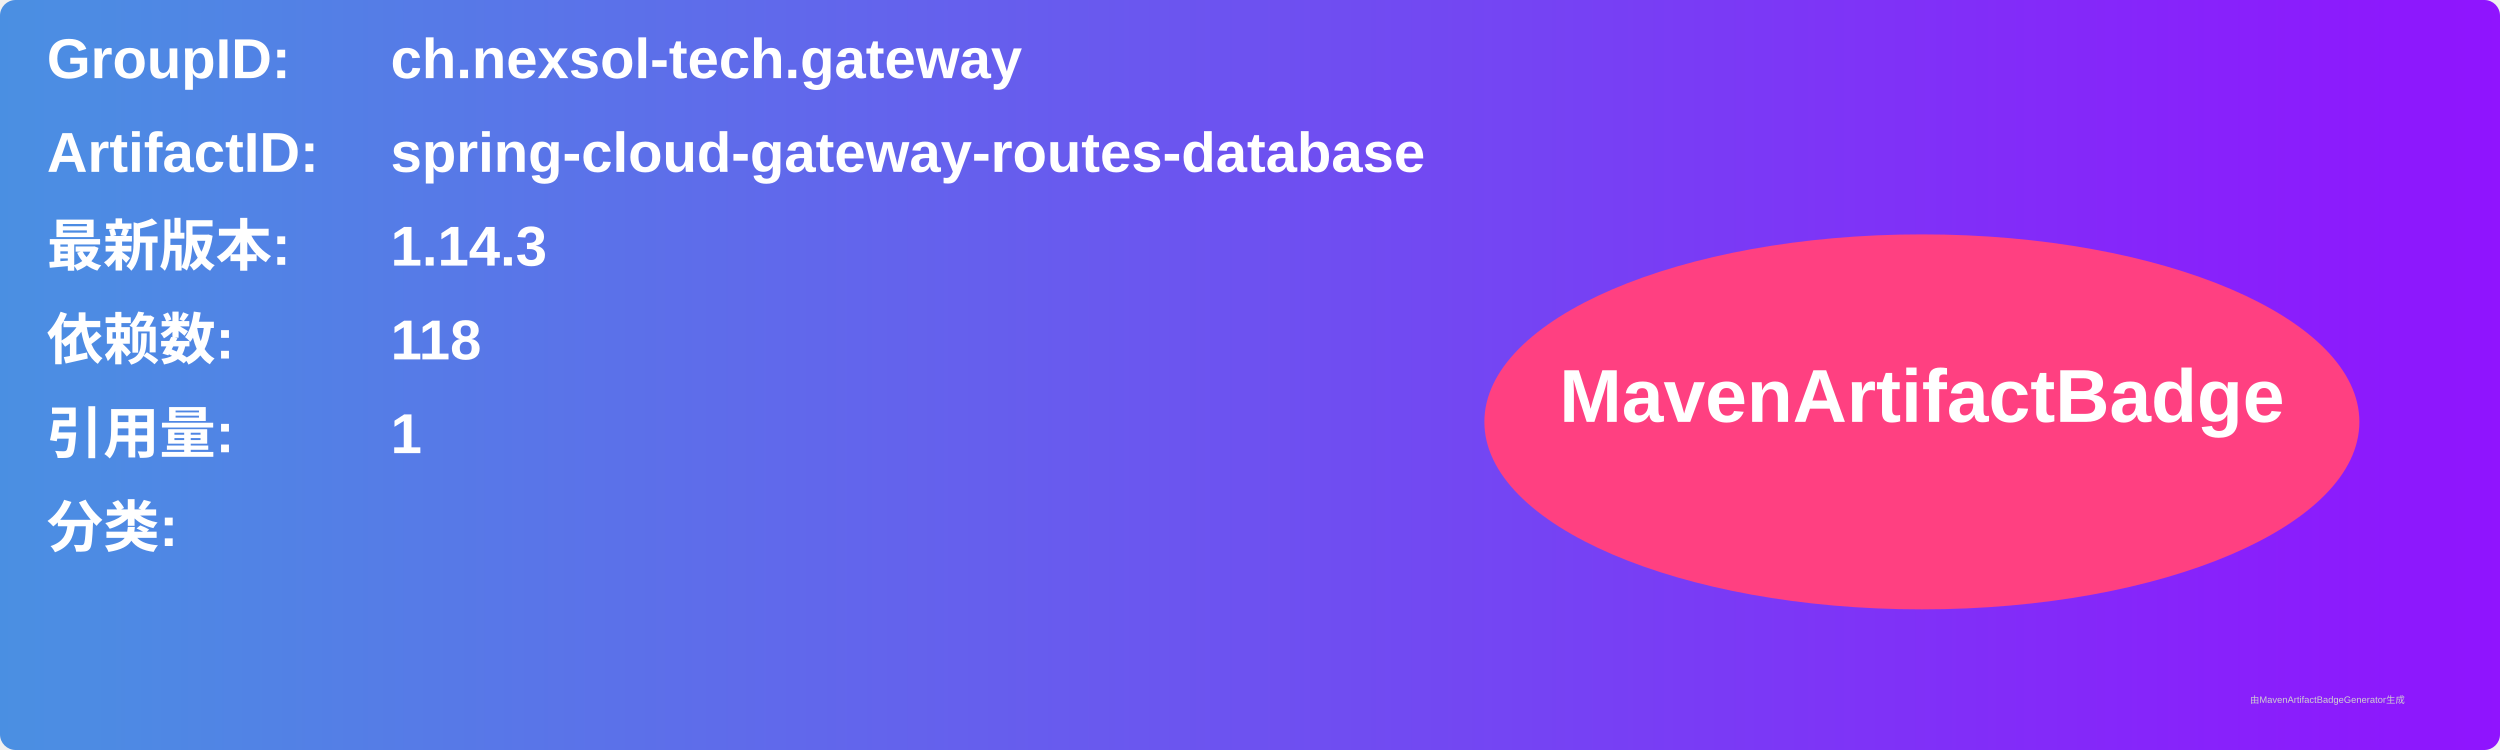
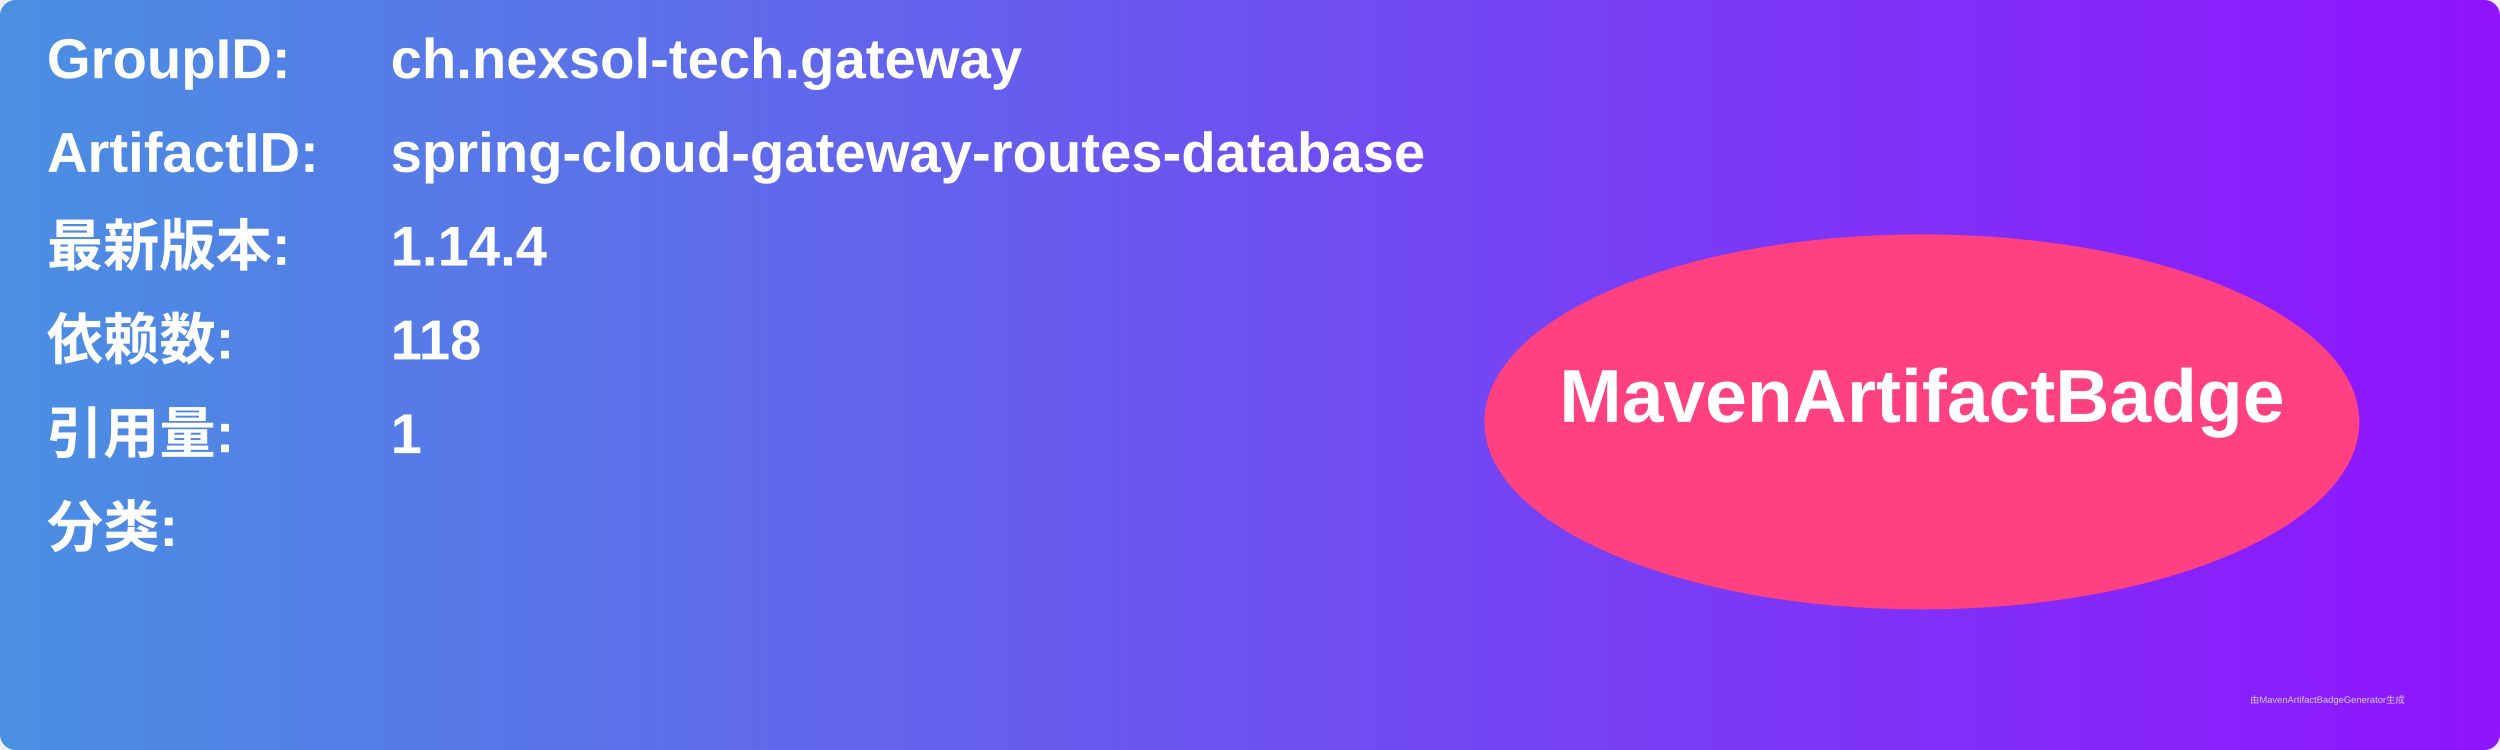
<svg xmlns="http://www.w3.org/2000/svg" width="800" height="240" viewBox="0 0 800 240">
  <linearGradient id="grad" x1="0%" y1="0%" x2="100%" y2="0%">
    <stop offset="0%" stop-color="#4a90e2" />
    <stop offset="100%" stop-color="#9013fe" />
  </linearGradient>
  <rect width="100%" height="100%" rx="5" ry="5" fill="url(#grad)" />
  <g transform="translate(15, 15)">
    <text x="0" y="10" font-family="Arial" font-size="18" fill="white" font-weight="bold" width="260">GroupID:</text>
    <text x="110" y="10" font-family="Arial" font-size="18" fill="white" font-weight="bold" width="460">ch.nexsol-tech.gateway</text>
    <text x="0" y="40" font-family="Arial" font-size="18" fill="white" font-weight="bold" width="260">ArtifactID:</text>
    <text x="110" y="40" font-family="Arial" font-size="18" fill="white" font-weight="bold" width="460">spring-cloud-gateway-routes-database</text>
    <text x="0" y="70" font-family="Arial" font-size="18" fill="white" font-weight="bold">最新版本:</text>
    <text x="110" y="70" font-family="Arial" font-size="18" fill="white" font-weight="bold">
-       <tspan font-weight="bold">1.14.3</tspan>
+       <tspan font-weight="bold">1.14.4</tspan>
    </text>
    <text x="0" y="100" font-family="Arial" font-size="18" fill="white" font-weight="bold">依赖数: </text>
    <text x="110" y="100" font-family="Arial" font-size="18" fill="white">
      <tspan font-weight="bold">118</tspan>
    </text>
    <text x="0" y="130" font-family="Arial" font-size="18" fill="white" font-weight="bold">引用量: </text>
    <text x="110" y="130" font-family="Arial" font-size="18" fill="white">
      <tspan font-weight="bold">1</tspan>
    </text>
    <text x="0" y="160" font-family="Arial" font-size="18" fill="white" font-weight="bold">分类:</text>
    <text x="10" y="190" font-family="Arial" font-size="10" fill="white">
      <tspan font-weight="bold" />
    </text>
    <ellipse cx="600" cy="120" rx="140" ry="60" fill="#ff4081" />
    <text x="600" y="120" text-anchor="middle" font-family="Arial" font-size="24" fill="white" font-weight="bold">MavenArtifactBadge</text>
  </g>
  <text x="720" y="225" font-family="Arial" font-size="3" fill="#d0d0d0">由MavenArtifactBadgeGenerator生成</text>
</svg>
